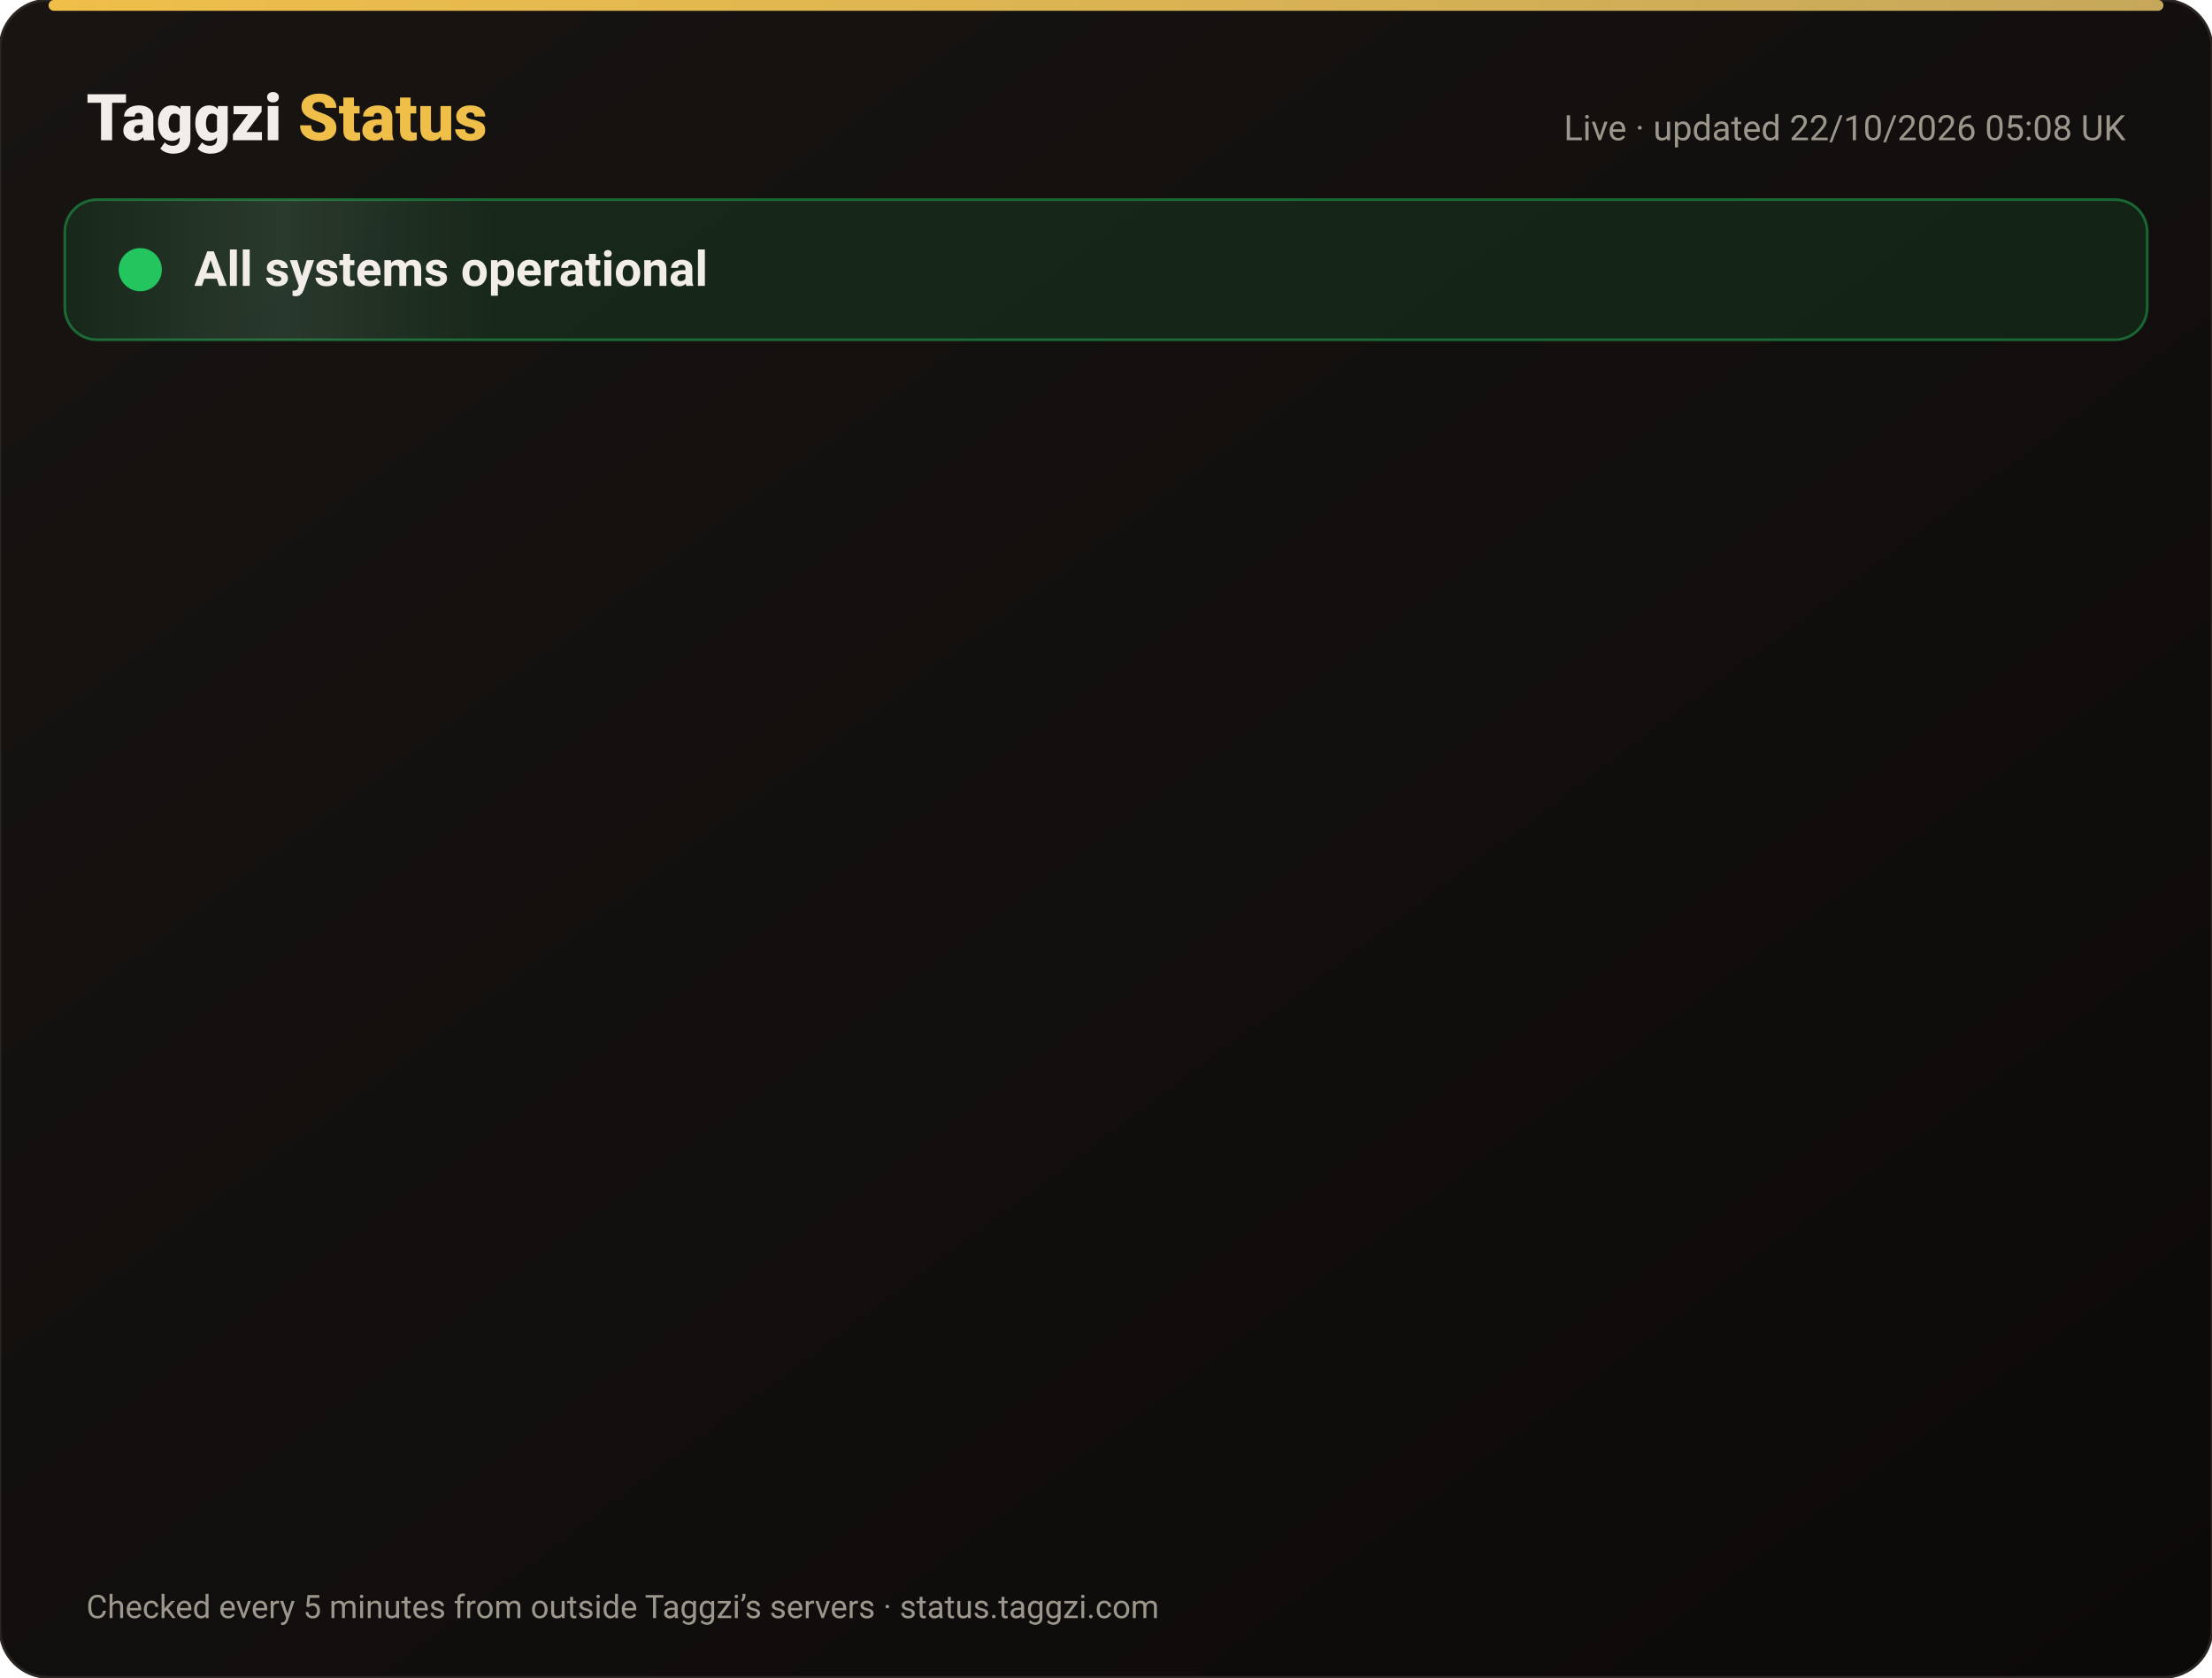
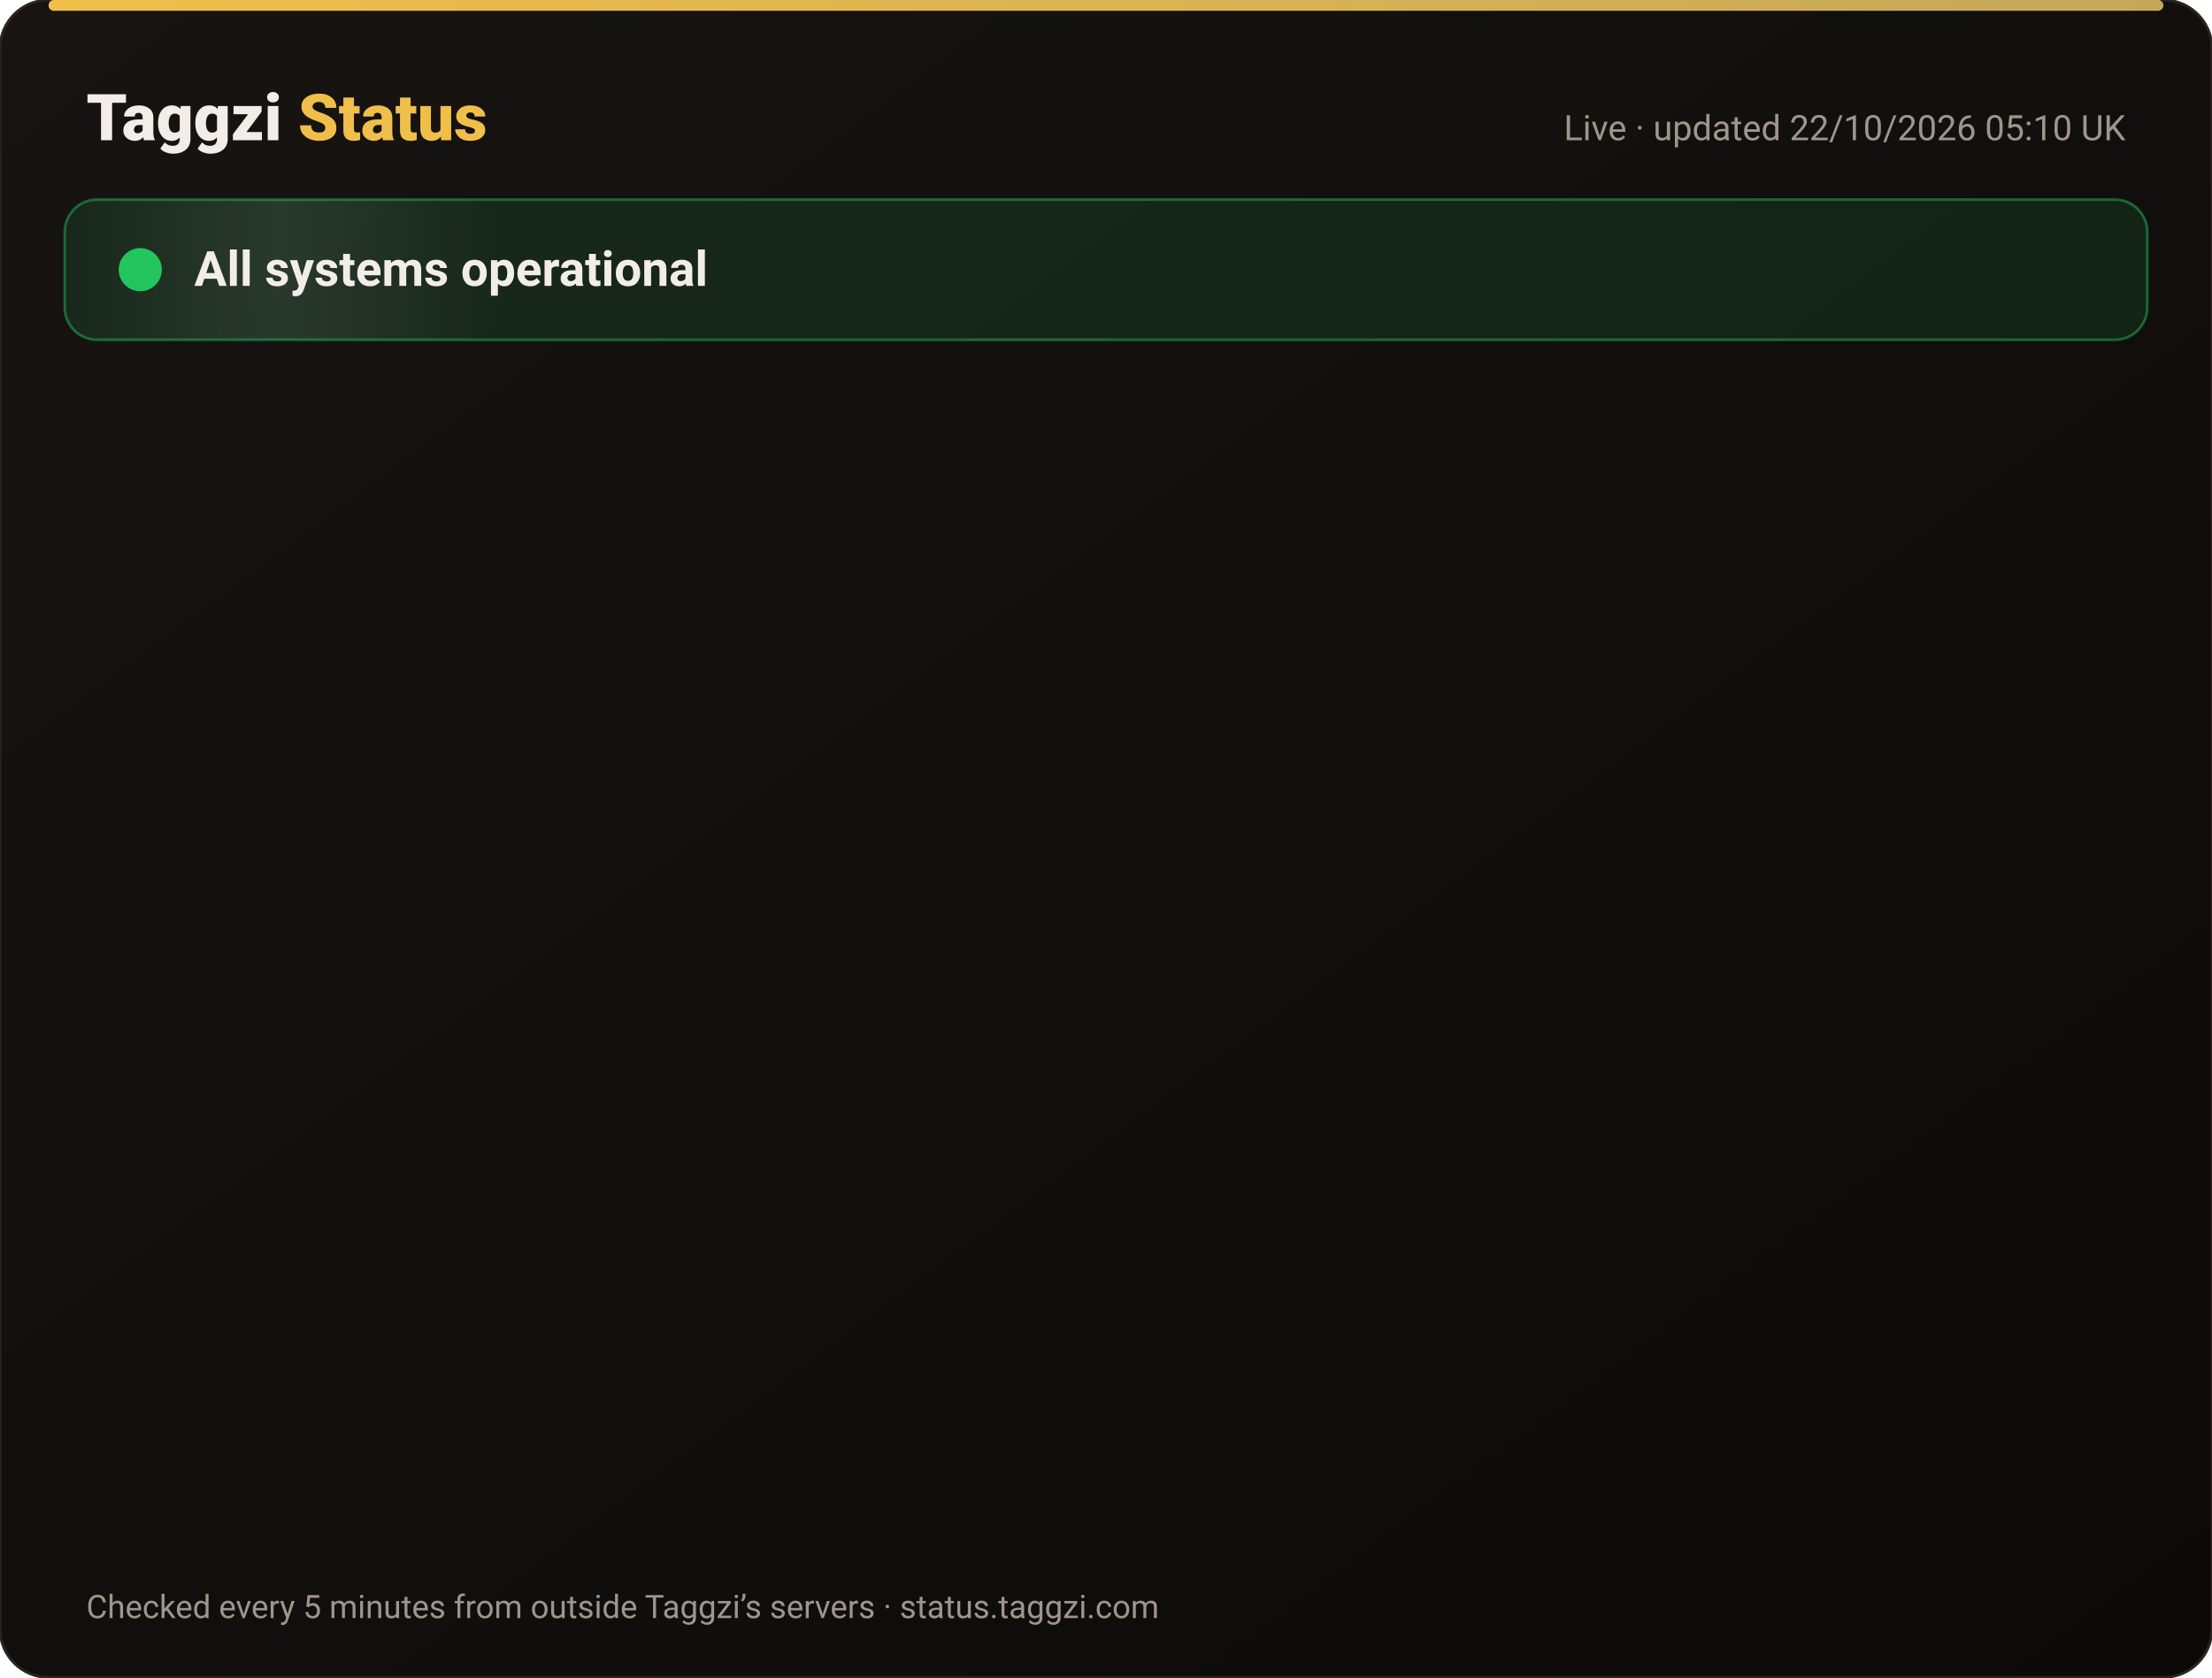
<svg xmlns="http://www.w3.org/2000/svg" width="820" height="622" viewBox="0 0 820 622" font-family="-apple-system,Segoe UI,Roboto,Helvetica,Arial,sans-serif">
  <defs>
    <linearGradient id="bg" x1="0" y1="0" x2="1" y2="1">
      <stop offset="0" stop-color="#171412" />
      <stop offset="1" stop-color="#0C0A09" />
    </linearGradient>
    <linearGradient id="gold" x1="0" x2="1">
      <stop offset="0" stop-color="#F0BF4A" />
      <stop offset="1" stop-color="#c6a85b" />
    </linearGradient>
    <linearGradient id="shine" x1="0" x2="1">
      <stop offset="0" stop-color="#fff" stop-opacity="0" />
      <stop offset=".5" stop-color="#fff" stop-opacity=".08" />
      <stop offset="1" stop-color="#fff" stop-opacity="0" />
    </linearGradient>
  </defs>
  <rect width="820" height="622" rx="18" fill="url(#bg)" stroke="#2a2521" />
  <rect x="18" y="0" width="784" height="4" rx="2" fill="url(#gold)" />
  <text x="32" y="52" font-size="24" font-weight="800" fill="#F2EDE8">Taggzi <tspan fill="#F0BF4A">Status</tspan>
  </text>
-   <text x="788" y="52" font-size="13" fill="#9C968C" text-anchor="end">Live · updated 22/10/2026 05:08 UK</text>
+   <text x="788" y="52" font-size="13" fill="#9C968C" text-anchor="end">Live · updated 22/10/2026 05:10 UK</text>
  <rect x="24" y="74" width="772" height="52" rx="12" fill="#22c55e" fill-opacity=".12" stroke="#22c55e" stroke-opacity=".45" />
  <rect x="24" y="74" width="160" height="52" rx="12" fill="url(#shine)">
    <animate attributeName="x" from="-160" to="820" dur="4s" repeatCount="indefinite" />
  </rect>
  <circle cx="52" cy="100" r="7" fill="#22c55e" />
  <circle cx="52" cy="100" r="7" fill="none" stroke="#22c55e" stroke-width="2">
    <animate attributeName="r" values="7;15;7" dur="2s" repeatCount="indefinite" />
    <animate attributeName="opacity" values=".9;0;.9" dur="2s" repeatCount="indefinite" />
  </circle>
  <text x="72" y="106" font-size="18" font-weight="700" fill="#F2EDE8">All systems operational</text>
  <g opacity="0">
    <animate attributeName="opacity" from="0" to="1" begin="0.00s" dur=".6s" fill="freeze" />
    <line x1="32" y1="188" x2="788" y2="188" stroke="#2a2521" />
    <circle cx="44" cy="166" r="6" fill="#22c55e">
      <animate attributeName="opacity" values="1;.45;1" dur="2.4s" begin="0.00s" repeatCount="indefinite" />
    </circle>
    <text x="62" y="171" font-size="15" font-weight="650" fill="#F2EDE8">Website</text>
    <text x="630" y="171" font-size="13" fill="#9C968C" text-anchor="end">100.00% uptime</text>
    <rect x="648" y="154" width="140" height="24" rx="12" fill="#22c55e" fill-opacity=".14" stroke="#22c55e" stroke-opacity=".5" />
    <text x="718" y="171" font-size="12" font-weight="700" fill="#22c55e" text-anchor="middle">Operational</text>
  </g>
  <g opacity="0">
    <animate attributeName="opacity" from="0" to="1" begin="0.15s" dur=".6s" fill="freeze" />
    <line x1="32" y1="234" x2="788" y2="234" stroke="#2a2521" />
    <circle cx="44" cy="212" r="6" fill="#22c55e">
      <animate attributeName="opacity" values="1;.45;1" dur="2.4s" begin="0.15s" repeatCount="indefinite" />
    </circle>
    <text x="62" y="217" font-size="15" font-weight="650" fill="#F2EDE8">Tag scans</text>
    <text x="630" y="217" font-size="13" fill="#9C968C" text-anchor="end">100.00% uptime</text>
    <rect x="648" y="200" width="140" height="24" rx="12" fill="#22c55e" fill-opacity=".14" stroke="#22c55e" stroke-opacity=".5" />
    <text x="718" y="217" font-size="12" font-weight="700" fill="#22c55e" text-anchor="middle">Operational</text>
  </g>
  <g opacity="0">
    <animate attributeName="opacity" from="0" to="1" begin="0.30s" dur=".6s" fill="freeze" />
    <line x1="32" y1="280" x2="788" y2="280" stroke="#2a2521" />
    <circle cx="44" cy="258" r="6" fill="#22c55e">
      <animate attributeName="opacity" values="1;.45;1" dur="2.4s" begin="0.30s" repeatCount="indefinite" />
    </circle>
    <text x="62" y="263" font-size="15" font-weight="650" fill="#F2EDE8">Manual tag lookup</text>
    <text x="630" y="263" font-size="13" fill="#9C968C" text-anchor="end">100.00% uptime</text>
    <rect x="648" y="246" width="140" height="24" rx="12" fill="#22c55e" fill-opacity=".14" stroke="#22c55e" stroke-opacity=".5" />
    <text x="718" y="263" font-size="12" font-weight="700" fill="#22c55e" text-anchor="middle">Operational</text>
  </g>
  <g opacity="0">
    <animate attributeName="opacity" from="0" to="1" begin="0.45s" dur=".6s" fill="freeze" />
    <line x1="32" y1="326" x2="788" y2="326" stroke="#2a2521" />
    <circle cx="44" cy="304" r="6" fill="#22c55e">
      <animate attributeName="opacity" values="1;.45;1" dur="2.4s" begin="0.45s" repeatCount="indefinite" />
    </circle>
    <text x="62" y="309" font-size="15" font-weight="650" fill="#F2EDE8">App &amp; login</text>
    <text x="630" y="309" font-size="13" fill="#9C968C" text-anchor="end">100.00% uptime</text>
    <rect x="648" y="292" width="140" height="24" rx="12" fill="#22c55e" fill-opacity=".14" stroke="#22c55e" stroke-opacity=".5" />
    <text x="718" y="309" font-size="12" font-weight="700" fill="#22c55e" text-anchor="middle">Operational</text>
  </g>
  <g opacity="0">
    <animate attributeName="opacity" from="0" to="1" begin="0.60s" dur=".6s" fill="freeze" />
    <line x1="32" y1="372" x2="788" y2="372" stroke="#2a2521" />
    <circle cx="44" cy="350" r="6" fill="#22c55e">
      <animate attributeName="opacity" values="1;.45;1" dur="2.4s" begin="0.60s" repeatCount="indefinite" />
    </circle>
    <text x="62" y="355" font-size="15" font-weight="650" fill="#F2EDE8">Community alerts</text>
    <text x="630" y="355" font-size="13" fill="#9C968C" text-anchor="end">100.00% uptime</text>
    <rect x="648" y="338" width="140" height="24" rx="12" fill="#22c55e" fill-opacity=".14" stroke="#22c55e" stroke-opacity=".5" />
    <text x="718" y="355" font-size="12" font-weight="700" fill="#22c55e" text-anchor="middle">Operational</text>
  </g>
  <g opacity="0">
    <animate attributeName="opacity" from="0" to="1" begin="0.75s" dur=".6s" fill="freeze" />
    <line x1="32" y1="418" x2="788" y2="418" stroke="#2a2521" />
    <circle cx="44" cy="396" r="6" fill="#22c55e">
      <animate attributeName="opacity" values="1;.45;1" dur="2.4s" begin="0.75s" repeatCount="indefinite" />
    </circle>
    <text x="62" y="401" font-size="15" font-weight="650" fill="#F2EDE8">Private calling</text>
    <text x="630" y="401" font-size="13" fill="#9C968C" text-anchor="end">100.00% uptime</text>
    <rect x="648" y="384" width="140" height="24" rx="12" fill="#22c55e" fill-opacity=".14" stroke="#22c55e" stroke-opacity=".5" />
    <text x="718" y="401" font-size="12" font-weight="700" fill="#22c55e" text-anchor="middle">Operational</text>
  </g>
  <g opacity="0">
    <animate attributeName="opacity" from="0" to="1" begin="0.90s" dur=".6s" fill="freeze" />
    <line x1="32" y1="464" x2="788" y2="464" stroke="#2a2521" />
    <circle cx="44" cy="442" r="6" fill="#22c55e">
      <animate attributeName="opacity" values="1;.45;1" dur="2.4s" begin="0.90s" repeatCount="indefinite" />
    </circle>
    <text x="62" y="447" font-size="15" font-weight="650" fill="#F2EDE8">Payments</text>
    <text x="630" y="447" font-size="13" fill="#9C968C" text-anchor="end">99.98% uptime</text>
    <rect x="648" y="430" width="140" height="24" rx="12" fill="#22c55e" fill-opacity=".14" stroke="#22c55e" stroke-opacity=".5" />
    <text x="718" y="447" font-size="12" font-weight="700" fill="#22c55e" text-anchor="middle">Operational</text>
  </g>
  <g opacity="0">
    <animate attributeName="opacity" from="0" to="1" begin="1.05s" dur=".6s" fill="freeze" />
    <line x1="32" y1="510" x2="788" y2="510" stroke="#2a2521" />
    <circle cx="44" cy="488" r="6" fill="#22c55e">
      <animate attributeName="opacity" values="1;.45;1" dur="2.4s" begin="1.05s" repeatCount="indefinite" />
    </circle>
    <text x="62" y="493" font-size="15" font-weight="650" fill="#F2EDE8">Email &amp; support</text>
    <text x="630" y="493" font-size="13" fill="#9C968C" text-anchor="end">100.00% uptime</text>
    <rect x="648" y="476" width="140" height="24" rx="12" fill="#22c55e" fill-opacity=".14" stroke="#22c55e" stroke-opacity=".5" />
    <text x="718" y="493" font-size="12" font-weight="700" fill="#22c55e" text-anchor="middle">Operational</text>
  </g>
  <g opacity="0">
    <animate attributeName="opacity" from="0" to="1" begin="1.20s" dur=".6s" fill="freeze" />
    <line x1="32" y1="556" x2="788" y2="556" stroke="#2a2521" />
    <circle cx="44" cy="534" r="6" fill="#22c55e">
      <animate attributeName="opacity" values="1;.45;1" dur="2.4s" begin="1.20s" repeatCount="indefinite" />
    </circle>
    <text x="62" y="539" font-size="15" font-weight="650" fill="#F2EDE8">Secure connection (SSL)</text>
    <text x="630" y="539" font-size="13" fill="#9C968C" text-anchor="end">100.00% uptime</text>
    <rect x="648" y="522" width="140" height="24" rx="12" fill="#22c55e" fill-opacity=".14" stroke="#22c55e" stroke-opacity=".5" />
    <text x="718" y="539" font-size="12" font-weight="700" fill="#22c55e" text-anchor="middle">Operational</text>
  </g>
  <text x="32" y="600" font-size="12" fill="#9C968C">Checked every 5 minutes from outside Taggzi’s servers · status.taggzi.com</text>
</svg>
